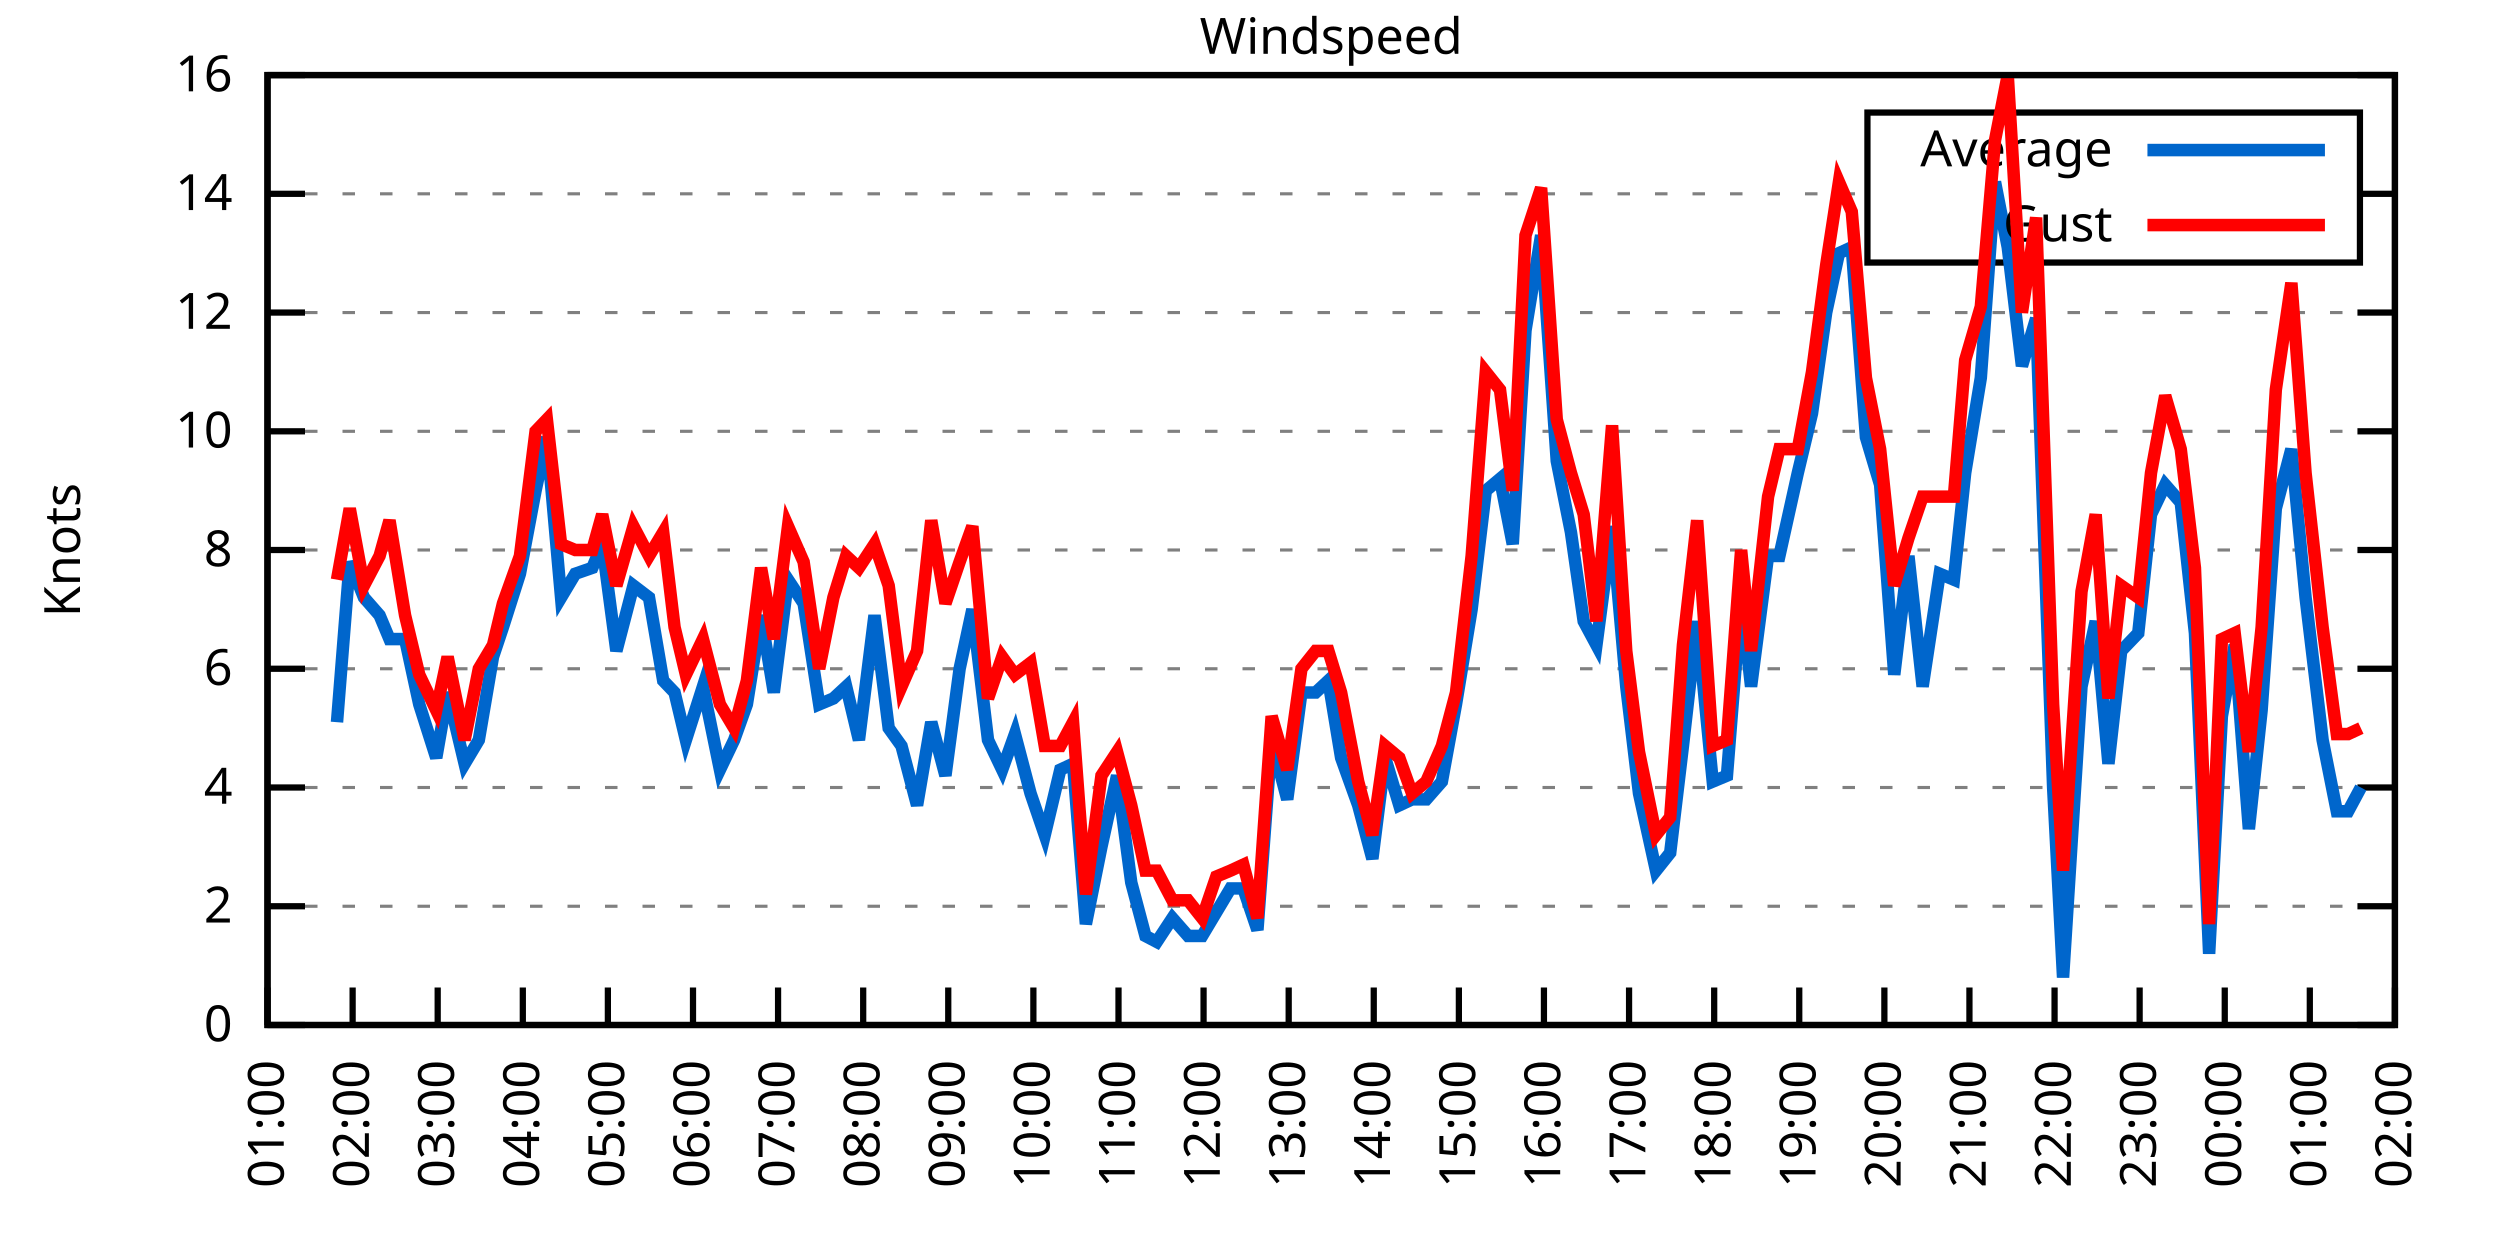
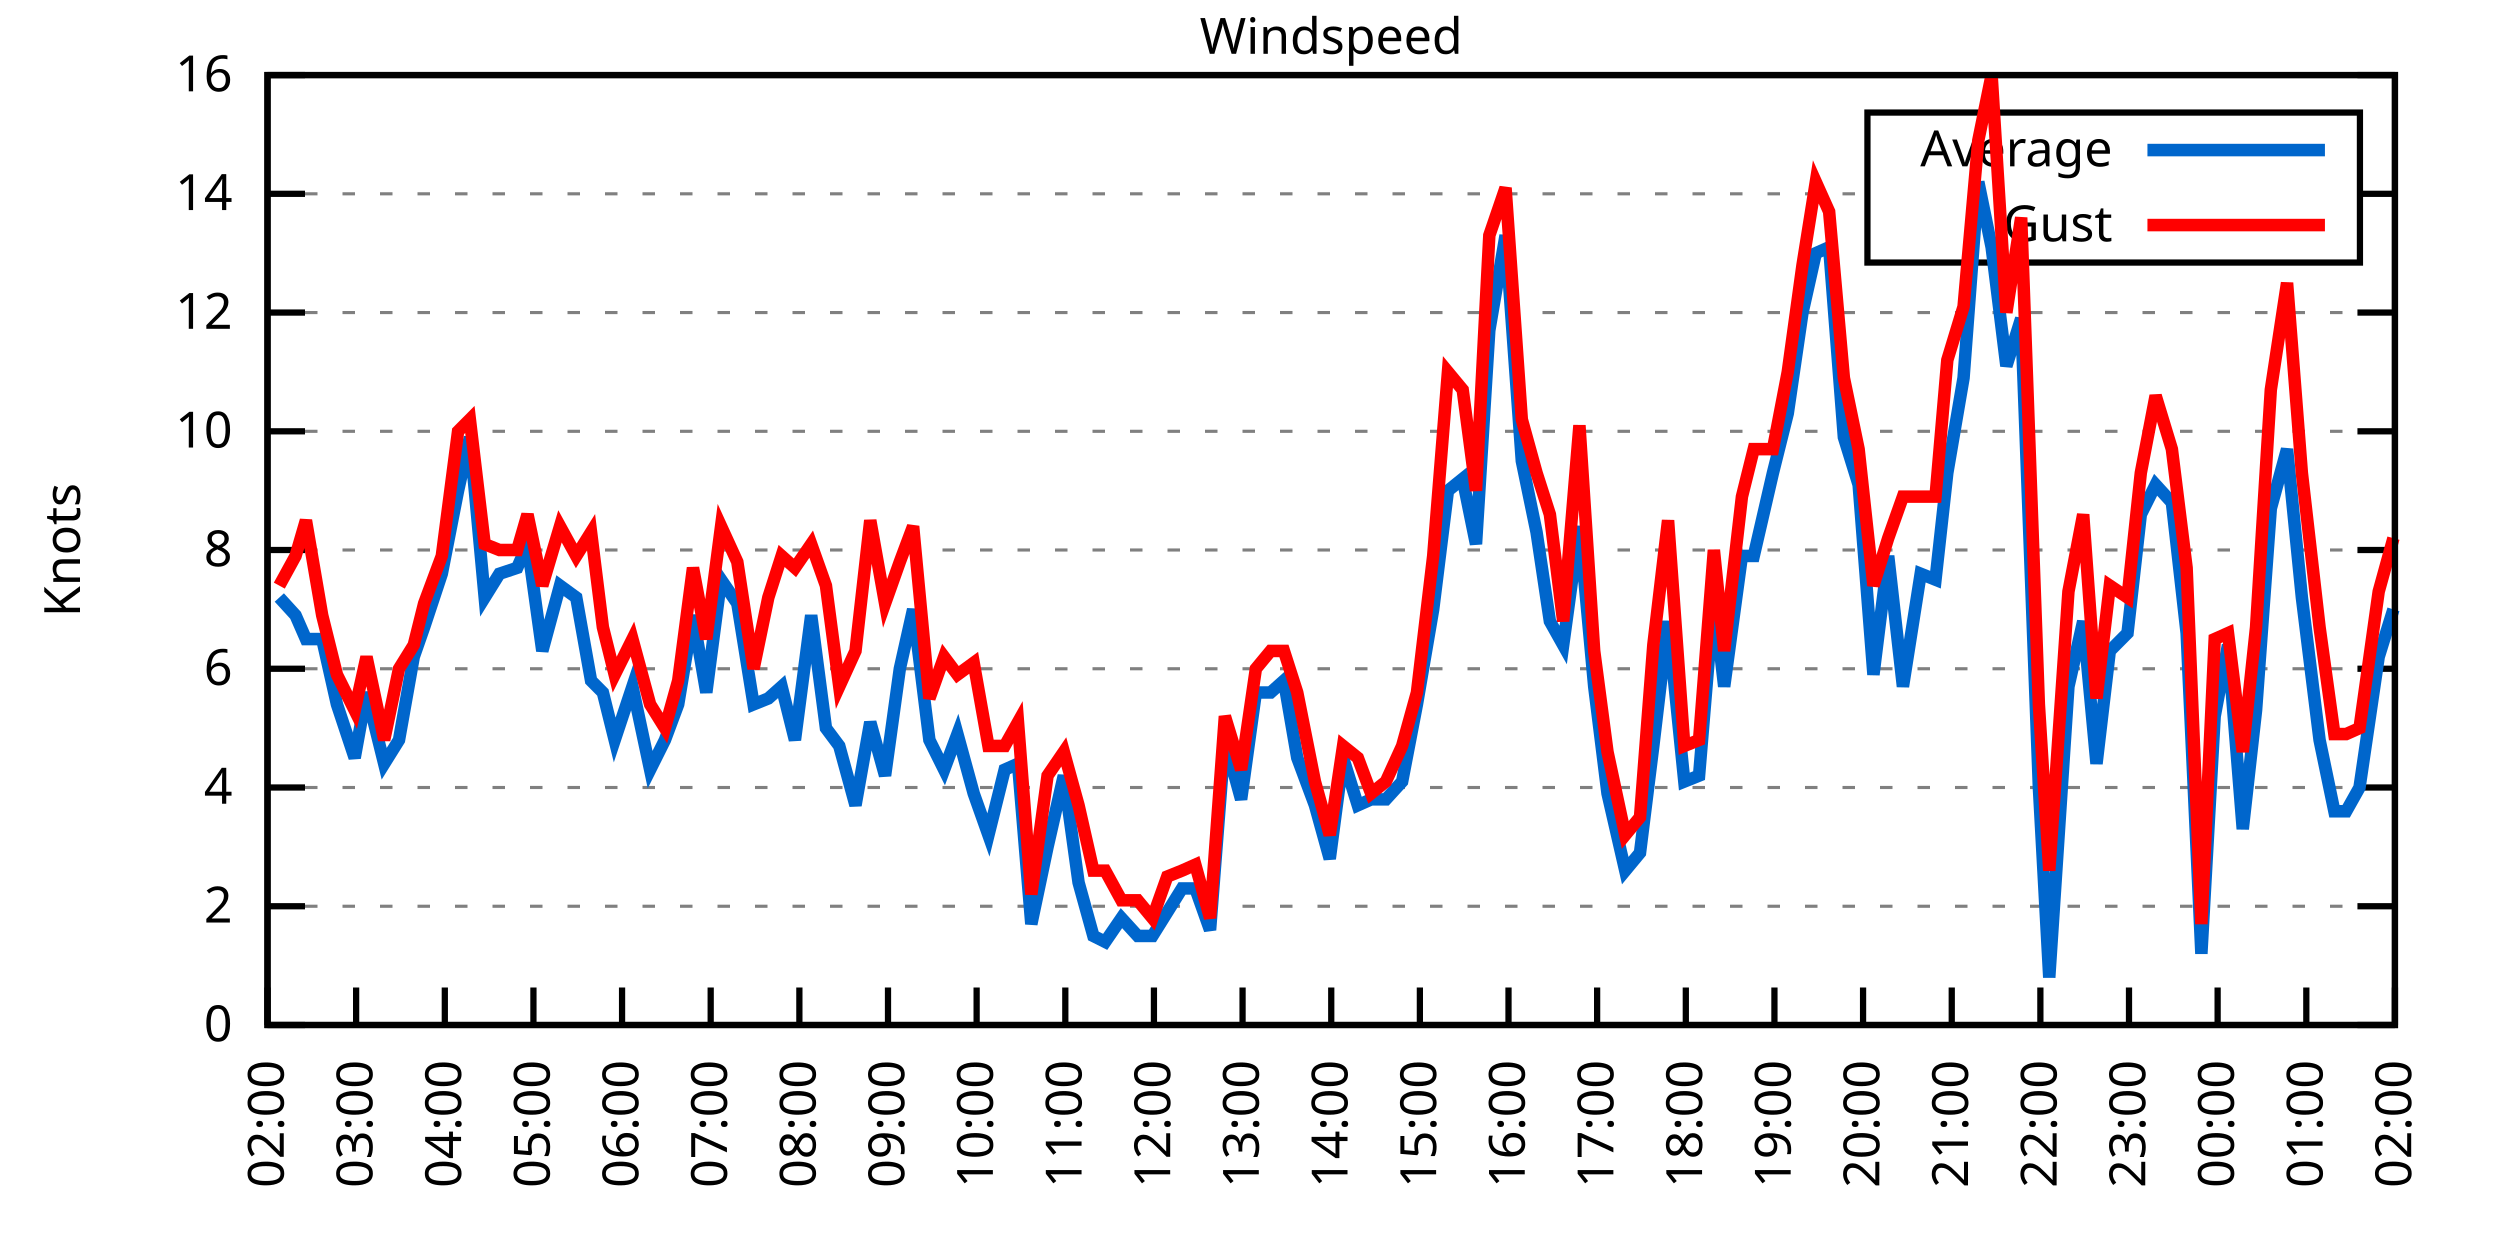
<svg xmlns="http://www.w3.org/2000/svg" xmlns:xlink="http://www.w3.org/1999/xlink" width="400" height="200" viewBox="0 0 400 200">
  <g id="gnuplot_canvas">
    <rect x="0" y="0" width="400" height="200" fill="none" />
    <defs>
      <circle id="gpDot" r="0.5" stroke-width="0.5" stroke="currentColor" />
      <path id="gpPt0" stroke-width="0.333" stroke="currentColor" d="M-1,0 h2 M0,-1 v2" />
      <path id="gpPt1" stroke-width="0.333" stroke="currentColor" d="M-1,-1 L1,1 M1,-1 L-1,1" />
      <path id="gpPt2" stroke-width="0.333" stroke="currentColor" d="M-1,0 L1,0 M0,-1 L0,1 M-1,-1 L1,1 M-1,1 L1,-1" />
      <rect id="gpPt3" stroke-width="0.333" stroke="currentColor" x="-1" y="-1" width="2" height="2" />
      <rect id="gpPt4" stroke-width="0.333" stroke="currentColor" fill="currentColor" x="-1" y="-1" width="2" height="2" />
      <circle id="gpPt5" stroke-width="0.333" stroke="currentColor" cx="0" cy="0" r="1" />
      <use xlink:href="#gpPt5" id="gpPt6" fill="currentColor" stroke="none" />
      <path id="gpPt7" stroke-width="0.333" stroke="currentColor" d="M0,-1.33 L-1.33,0.67 L1.33,0.67 z" />
      <use xlink:href="#gpPt7" id="gpPt8" fill="currentColor" stroke="none" />
      <use xlink:href="#gpPt7" id="gpPt9" stroke="currentColor" transform="rotate(180)" />
      <use xlink:href="#gpPt9" id="gpPt10" fill="currentColor" stroke="none" />
      <use xlink:href="#gpPt3" id="gpPt11" stroke="currentColor" transform="rotate(45)" />
      <use xlink:href="#gpPt11" id="gpPt12" fill="currentColor" stroke="none" />
      <path id="gpPt13" stroke-width="0.333" stroke="currentColor" d="M0,1.330 L1.265,0.411 L0.782,-1.067 L-0.782,-1.076 L-1.265,0.411 z" />
      <use xlink:href="#gpPt13" id="gpPt14" fill="currentColor" stroke="none" />
      <filter id="textbox" filterUnits="objectBoundingBox" x="0" y="0" height="1" width="1">
        <feFlood flood-color="white" flood-opacity="1" result="bgnd" />
        <feComposite in="SourceGraphic" in2="bgnd" operator="atop" />
      </filter>
      <filter id="greybox" filterUnits="objectBoundingBox" x="0" y="0" height="1" width="1">
        <feFlood flood-color="lightgrey" flood-opacity="1" result="grey" />
        <feComposite in="SourceGraphic" in2="grey" operator="atop" />
      </filter>
    </defs>
    <g fill="none" color="white" stroke="currentColor" stroke-width="1.00" stroke-linecap="butt" stroke-linejoin="miter">
</g>
    <g fill="none" color="black" stroke="currentColor" stroke-width="1.00" stroke-linecap="butt" stroke-linejoin="miter">
      <g stroke="none" shape-rendering="crispEdges">
        <polygon fill="rgb(255, 255, 255)" points="42.80,164.00 383.18,164.00 383.18,12.02 42.80,12.02 " />
      </g>
    </g>
    <g fill="none" color="black" stroke="currentColor" stroke-width="1.00" stroke-linecap="butt" stroke-linejoin="miter">
</g>
    <g fill="none" color="black" stroke="black" stroke-width="0.50" stroke-linecap="butt" stroke-linejoin="miter">
</g>
    <g fill="none" color="gray" stroke="currentColor" stroke-width="0.50" stroke-linecap="butt" stroke-linejoin="miter">
      <path stroke="gray" stroke-dasharray="2,4" class="gridline" d="M42.80,164.00 L383.19,164.00  " />
    </g>
    <g fill="none" color="gray" stroke="gray" stroke-width="1.00" stroke-linecap="butt" stroke-linejoin="miter">
</g>
    <g fill="none" color="black" stroke="currentColor" stroke-width="1.00" stroke-linecap="butt" stroke-linejoin="miter">
      <path stroke="black" d="M42.80,164.00 L48.80,164.00 M383.19,164.00 L377.19,164.00  " />
      <g transform="translate(37.20,166.60)" stroke="none" fill="black" font-family="Sans" font-size="8.00" text-anchor="end">
        <text>
          <tspan font-family="Sans"> 0</tspan>
        </text>
      </g>
    </g>
    <g fill="none" color="black" stroke="currentColor" stroke-width="1.00" stroke-linecap="butt" stroke-linejoin="miter">
</g>
    <g fill="none" color="black" stroke="black" stroke-width="0.50" stroke-linecap="butt" stroke-linejoin="miter">
</g>
    <g fill="none" color="gray" stroke="currentColor" stroke-width="0.50" stroke-linecap="butt" stroke-linejoin="miter">
      <path stroke="gray" stroke-dasharray="2,4" class="gridline" d="M42.80,145.00 L383.19,145.00  " />
    </g>
    <g fill="none" color="gray" stroke="gray" stroke-width="1.00" stroke-linecap="butt" stroke-linejoin="miter">
</g>
    <g fill="none" color="black" stroke="currentColor" stroke-width="1.00" stroke-linecap="butt" stroke-linejoin="miter">
      <path stroke="black" d="M42.80,145.00 L48.80,145.00 M383.19,145.00 L377.19,145.00  " />
      <g transform="translate(37.20,147.60)" stroke="none" fill="black" font-family="Sans" font-size="8.00" text-anchor="end">
        <text>
          <tspan font-family="Sans"> 2</tspan>
        </text>
      </g>
    </g>
    <g fill="none" color="black" stroke="currentColor" stroke-width="1.00" stroke-linecap="butt" stroke-linejoin="miter">
</g>
    <g fill="none" color="black" stroke="black" stroke-width="0.50" stroke-linecap="butt" stroke-linejoin="miter">
</g>
    <g fill="none" color="gray" stroke="currentColor" stroke-width="0.50" stroke-linecap="butt" stroke-linejoin="miter">
      <path stroke="gray" stroke-dasharray="2,4" class="gridline" d="M42.80,126.00 L383.19,126.00  " />
    </g>
    <g fill="none" color="gray" stroke="gray" stroke-width="1.00" stroke-linecap="butt" stroke-linejoin="miter">
</g>
    <g fill="none" color="black" stroke="currentColor" stroke-width="1.00" stroke-linecap="butt" stroke-linejoin="miter">
      <path stroke="black" d="M42.80,126.00 L48.80,126.00 M383.19,126.00 L377.19,126.00  " />
      <g transform="translate(37.20,128.60)" stroke="none" fill="black" font-family="Sans" font-size="8.00" text-anchor="end">
        <text>
          <tspan font-family="Sans"> 4</tspan>
        </text>
      </g>
    </g>
    <g fill="none" color="black" stroke="currentColor" stroke-width="1.00" stroke-linecap="butt" stroke-linejoin="miter">
</g>
    <g fill="none" color="black" stroke="black" stroke-width="0.50" stroke-linecap="butt" stroke-linejoin="miter">
</g>
    <g fill="none" color="gray" stroke="currentColor" stroke-width="0.50" stroke-linecap="butt" stroke-linejoin="miter">
      <path stroke="gray" stroke-dasharray="2,4" class="gridline" d="M42.80,107.00 L383.19,107.00  " />
    </g>
    <g fill="none" color="gray" stroke="gray" stroke-width="1.00" stroke-linecap="butt" stroke-linejoin="miter">
</g>
    <g fill="none" color="black" stroke="currentColor" stroke-width="1.00" stroke-linecap="butt" stroke-linejoin="miter">
      <path stroke="black" d="M42.80,107.00 L48.80,107.00 M383.19,107.00 L377.19,107.00  " />
      <g transform="translate(37.20,109.60)" stroke="none" fill="black" font-family="Sans" font-size="8.00" text-anchor="end">
        <text>
          <tspan font-family="Sans"> 6</tspan>
        </text>
      </g>
    </g>
    <g fill="none" color="black" stroke="currentColor" stroke-width="1.00" stroke-linecap="butt" stroke-linejoin="miter">
</g>
    <g fill="none" color="black" stroke="black" stroke-width="0.50" stroke-linecap="butt" stroke-linejoin="miter">
</g>
    <g fill="none" color="gray" stroke="currentColor" stroke-width="0.50" stroke-linecap="butt" stroke-linejoin="miter">
      <path stroke="gray" stroke-dasharray="2,4" class="gridline" d="M42.80,88.00 L383.19,88.00  " />
    </g>
    <g fill="none" color="gray" stroke="gray" stroke-width="1.00" stroke-linecap="butt" stroke-linejoin="miter">
</g>
    <g fill="none" color="black" stroke="currentColor" stroke-width="1.00" stroke-linecap="butt" stroke-linejoin="miter">
      <path stroke="black" d="M42.80,88.00 L48.80,88.00 M383.19,88.00 L377.19,88.00  " />
      <g transform="translate(37.20,90.60)" stroke="none" fill="black" font-family="Sans" font-size="8.00" text-anchor="end">
        <text>
          <tspan font-family="Sans"> 8</tspan>
        </text>
      </g>
    </g>
    <g fill="none" color="black" stroke="currentColor" stroke-width="1.00" stroke-linecap="butt" stroke-linejoin="miter">
</g>
    <g fill="none" color="black" stroke="black" stroke-width="0.50" stroke-linecap="butt" stroke-linejoin="miter">
</g>
    <g fill="none" color="gray" stroke="currentColor" stroke-width="0.50" stroke-linecap="butt" stroke-linejoin="miter">
      <path stroke="gray" stroke-dasharray="2,4" class="gridline" d="M42.80,69.01 L383.19,69.01  " />
    </g>
    <g fill="none" color="gray" stroke="gray" stroke-width="1.00" stroke-linecap="butt" stroke-linejoin="miter">
</g>
    <g fill="none" color="black" stroke="currentColor" stroke-width="1.00" stroke-linecap="butt" stroke-linejoin="miter">
      <path stroke="black" d="M42.80,69.01 L48.80,69.01 M383.19,69.01 L377.19,69.01  " />
      <g transform="translate(37.20,71.61)" stroke="none" fill="black" font-family="Sans" font-size="8.00" text-anchor="end">
        <text>
          <tspan font-family="Sans"> 10</tspan>
        </text>
      </g>
    </g>
    <g fill="none" color="black" stroke="currentColor" stroke-width="1.00" stroke-linecap="butt" stroke-linejoin="miter">
</g>
    <g fill="none" color="black" stroke="black" stroke-width="0.50" stroke-linecap="butt" stroke-linejoin="miter">
</g>
    <g fill="none" color="gray" stroke="currentColor" stroke-width="0.50" stroke-linecap="butt" stroke-linejoin="miter">
      <path stroke="gray" stroke-dasharray="2,4" class="gridline" d="M42.80,50.01 L383.19,50.01  " />
    </g>
    <g fill="none" color="gray" stroke="gray" stroke-width="1.00" stroke-linecap="butt" stroke-linejoin="miter">
</g>
    <g fill="none" color="black" stroke="currentColor" stroke-width="1.00" stroke-linecap="butt" stroke-linejoin="miter">
      <path stroke="black" d="M42.80,50.01 L48.80,50.01 M383.19,50.01 L377.19,50.01  " />
      <g transform="translate(37.20,52.61)" stroke="none" fill="black" font-family="Sans" font-size="8.00" text-anchor="end">
        <text>
          <tspan font-family="Sans"> 12</tspan>
        </text>
      </g>
    </g>
    <g fill="none" color="black" stroke="currentColor" stroke-width="1.00" stroke-linecap="butt" stroke-linejoin="miter">
</g>
    <g fill="none" color="black" stroke="black" stroke-width="0.50" stroke-linecap="butt" stroke-linejoin="miter">
</g>
    <g fill="none" color="gray" stroke="currentColor" stroke-width="0.50" stroke-linecap="butt" stroke-linejoin="miter">
      <path stroke="gray" stroke-dasharray="2,4" class="gridline" d="M42.80,31.01 L298.79,31.01 M377.59,31.01 L383.19,31.01  " />
    </g>
    <g fill="none" color="gray" stroke="gray" stroke-width="1.00" stroke-linecap="butt" stroke-linejoin="miter">
</g>
    <g fill="none" color="black" stroke="currentColor" stroke-width="1.00" stroke-linecap="butt" stroke-linejoin="miter">
      <path stroke="black" d="M42.80,31.01 L48.80,31.01 M383.19,31.01 L377.19,31.01  " />
      <g transform="translate(37.20,33.61)" stroke="none" fill="black" font-family="Sans" font-size="8.00" text-anchor="end">
        <text>
          <tspan font-family="Sans"> 14</tspan>
        </text>
      </g>
    </g>
    <g fill="none" color="black" stroke="currentColor" stroke-width="1.00" stroke-linecap="butt" stroke-linejoin="miter">
</g>
    <g fill="none" color="black" stroke="black" stroke-width="0.50" stroke-linecap="butt" stroke-linejoin="miter">
</g>
    <g fill="none" color="gray" stroke="currentColor" stroke-width="0.50" stroke-linecap="butt" stroke-linejoin="miter">
      <path stroke="gray" stroke-dasharray="2,4" class="gridline" d="M42.80,12.01 L383.19,12.01  " />
    </g>
    <g fill="none" color="gray" stroke="gray" stroke-width="1.00" stroke-linecap="butt" stroke-linejoin="miter">
</g>
    <g fill="none" color="black" stroke="currentColor" stroke-width="1.00" stroke-linecap="butt" stroke-linejoin="miter">
      <path stroke="black" d="M42.80,12.01 L48.80,12.01 M383.19,12.01 L377.19,12.01  " />
      <g transform="translate(37.20,14.61)" stroke="none" fill="black" font-family="Sans" font-size="8.00" text-anchor="end">
        <text>
          <tspan font-family="Sans"> 16</tspan>
        </text>
      </g>
    </g>
    <g fill="none" color="black" stroke="currentColor" stroke-width="1.00" stroke-linecap="butt" stroke-linejoin="miter">
      <path stroke="black" d="M42.80,164.00 L42.80,158.00  " />
      <g transform="translate(45.40,169.60) rotate(270.00)" stroke="none" fill="black" font-family="Sans" font-size="8.00" text-anchor="end">
        <text>
-           <tspan font-family="Sans">01:00</tspan>
-         </text>
-       </g>
-     </g>
-     <g fill="none" color="black" stroke="currentColor" stroke-width="1.00" stroke-linecap="butt" stroke-linejoin="miter">
-       <path stroke="black" d="M56.42,164.00 L56.42,158.00  " />
-       <g transform="translate(59.02,169.60) rotate(270.00)" stroke="none" fill="black" font-family="Sans" font-size="8.00" text-anchor="end">
-         <text>
          <tspan font-family="Sans">02:00</tspan>
        </text>
      </g>
    </g>
    <g fill="none" color="black" stroke="currentColor" stroke-width="1.00" stroke-linecap="butt" stroke-linejoin="miter">
-       <path stroke="black" d="M70.03,164.00 L70.03,158.00  " />
-       <g transform="translate(72.63,169.60) rotate(270.00)" stroke="none" fill="black" font-family="Sans" font-size="8.00" text-anchor="end">
+       <path stroke="black" d="M56.98,164.00 L56.98,158.00  " />
+       <g transform="translate(59.58,169.60) rotate(270.00)" stroke="none" fill="black" font-family="Sans" font-size="8.00" text-anchor="end">
        <text>
          <tspan font-family="Sans">03:00</tspan>
        </text>
      </g>
    </g>
    <g fill="none" color="black" stroke="currentColor" stroke-width="1.00" stroke-linecap="butt" stroke-linejoin="miter">
-       <path stroke="black" d="M83.65,164.00 L83.65,158.00  " />
-       <g transform="translate(86.25,169.60) rotate(270.00)" stroke="none" fill="black" font-family="Sans" font-size="8.00" text-anchor="end">
+       <path stroke="black" d="M71.17,164.00 L71.17,158.00  " />
+       <g transform="translate(73.77,169.60) rotate(270.00)" stroke="none" fill="black" font-family="Sans" font-size="8.00" text-anchor="end">
        <text>
          <tspan font-family="Sans">04:00</tspan>
        </text>
      </g>
    </g>
    <g fill="none" color="black" stroke="currentColor" stroke-width="1.00" stroke-linecap="butt" stroke-linejoin="miter">
-       <path stroke="black" d="M97.26,164.00 L97.26,158.00  " />
-       <g transform="translate(99.86,169.60) rotate(270.00)" stroke="none" fill="black" font-family="Sans" font-size="8.00" text-anchor="end">
+       <path stroke="black" d="M85.35,164.00 L85.35,158.00  " />
+       <g transform="translate(87.95,169.60) rotate(270.00)" stroke="none" fill="black" font-family="Sans" font-size="8.00" text-anchor="end">
        <text>
          <tspan font-family="Sans">05:00</tspan>
        </text>
      </g>
    </g>
    <g fill="none" color="black" stroke="currentColor" stroke-width="1.00" stroke-linecap="butt" stroke-linejoin="miter">
-       <path stroke="black" d="M110.88,164.00 L110.88,158.00  " />
-       <g transform="translate(113.48,169.60) rotate(270.00)" stroke="none" fill="black" font-family="Sans" font-size="8.00" text-anchor="end">
+       <path stroke="black" d="M99.53,164.00 L99.53,158.00  " />
+       <g transform="translate(102.13,169.60) rotate(270.00)" stroke="none" fill="black" font-family="Sans" font-size="8.00" text-anchor="end">
        <text>
          <tspan font-family="Sans">06:00</tspan>
        </text>
      </g>
    </g>
    <g fill="none" color="black" stroke="currentColor" stroke-width="1.00" stroke-linecap="butt" stroke-linejoin="miter">
-       <path stroke="black" d="M124.49,164.00 L124.49,158.00  " />
-       <g transform="translate(127.09,169.60) rotate(270.00)" stroke="none" fill="black" font-family="Sans" font-size="8.00" text-anchor="end">
+       <path stroke="black" d="M113.71,164.00 L113.71,158.00  " />
+       <g transform="translate(116.31,169.60) rotate(270.00)" stroke="none" fill="black" font-family="Sans" font-size="8.00" text-anchor="end">
        <text>
          <tspan font-family="Sans">07:00</tspan>
        </text>
      </g>
    </g>
    <g fill="none" color="black" stroke="currentColor" stroke-width="1.00" stroke-linecap="butt" stroke-linejoin="miter">
-       <path stroke="black" d="M138.11,164.00 L138.11,158.00  " />
-       <g transform="translate(140.71,169.60) rotate(270.00)" stroke="none" fill="black" font-family="Sans" font-size="8.00" text-anchor="end">
+       <path stroke="black" d="M127.90,164.00 L127.90,158.00  " />
+       <g transform="translate(130.50,169.60) rotate(270.00)" stroke="none" fill="black" font-family="Sans" font-size="8.00" text-anchor="end">
        <text>
          <tspan font-family="Sans">08:00</tspan>
        </text>
      </g>
    </g>
    <g fill="none" color="black" stroke="currentColor" stroke-width="1.00" stroke-linecap="butt" stroke-linejoin="miter">
-       <path stroke="black" d="M151.72,164.00 L151.72,158.00  " />
-       <g transform="translate(154.32,169.60) rotate(270.00)" stroke="none" fill="black" font-family="Sans" font-size="8.00" text-anchor="end">
+       <path stroke="black" d="M142.08,164.00 L142.08,158.00  " />
+       <g transform="translate(144.68,169.60) rotate(270.00)" stroke="none" fill="black" font-family="Sans" font-size="8.00" text-anchor="end">
        <text>
          <tspan font-family="Sans">09:00</tspan>
        </text>
      </g>
    </g>
    <g fill="none" color="black" stroke="currentColor" stroke-width="1.00" stroke-linecap="butt" stroke-linejoin="miter">
-       <path stroke="black" d="M165.34,164.00 L165.34,158.00  " />
-       <g transform="translate(167.94,169.60) rotate(270.00)" stroke="none" fill="black" font-family="Sans" font-size="8.00" text-anchor="end">
+       <path stroke="black" d="M156.26,164.00 L156.26,158.00  " />
+       <g transform="translate(158.86,169.60) rotate(270.00)" stroke="none" fill="black" font-family="Sans" font-size="8.00" text-anchor="end">
        <text>
          <tspan font-family="Sans">10:00</tspan>
        </text>
      </g>
    </g>
    <g fill="none" color="black" stroke="currentColor" stroke-width="1.00" stroke-linecap="butt" stroke-linejoin="miter">
-       <path stroke="black" d="M178.96,164.00 L178.96,158.00  " />
-       <g transform="translate(181.56,169.60) rotate(270.00)" stroke="none" fill="black" font-family="Sans" font-size="8.00" text-anchor="end">
+       <path stroke="black" d="M170.45,164.00 L170.45,158.00  " />
+       <g transform="translate(173.05,169.60) rotate(270.00)" stroke="none" fill="black" font-family="Sans" font-size="8.00" text-anchor="end">
        <text>
          <tspan font-family="Sans">11:00</tspan>
        </text>
      </g>
    </g>
    <g fill="none" color="black" stroke="currentColor" stroke-width="1.00" stroke-linecap="butt" stroke-linejoin="miter">
-       <path stroke="black" d="M192.57,164.00 L192.57,158.00  " />
-       <g transform="translate(195.17,169.60) rotate(270.00)" stroke="none" fill="black" font-family="Sans" font-size="8.00" text-anchor="end">
+       <path stroke="black" d="M184.63,164.00 L184.63,158.00  " />
+       <g transform="translate(187.23,169.60) rotate(270.00)" stroke="none" fill="black" font-family="Sans" font-size="8.00" text-anchor="end">
        <text>
          <tspan font-family="Sans">12:00</tspan>
        </text>
      </g>
    </g>
    <g fill="none" color="black" stroke="currentColor" stroke-width="1.00" stroke-linecap="butt" stroke-linejoin="miter">
-       <path stroke="black" d="M206.19,164.00 L206.19,158.00  " />
-       <g transform="translate(208.79,169.60) rotate(270.00)" stroke="none" fill="black" font-family="Sans" font-size="8.00" text-anchor="end">
+       <path stroke="black" d="M198.81,164.00 L198.81,158.00  " />
+       <g transform="translate(201.41,169.60) rotate(270.00)" stroke="none" fill="black" font-family="Sans" font-size="8.00" text-anchor="end">
        <text>
          <tspan font-family="Sans">13:00</tspan>
        </text>
      </g>
    </g>
    <g fill="none" color="black" stroke="currentColor" stroke-width="1.00" stroke-linecap="butt" stroke-linejoin="miter">
-       <path stroke="black" d="M219.80,164.00 L219.80,158.00  " />
-       <g transform="translate(222.40,169.60) rotate(270.00)" stroke="none" fill="black" font-family="Sans" font-size="8.00" text-anchor="end">
+       <path stroke="black" d="M213.00,164.00 L213.00,158.00  " />
+       <g transform="translate(215.60,169.60) rotate(270.00)" stroke="none" fill="black" font-family="Sans" font-size="8.00" text-anchor="end">
        <text>
          <tspan font-family="Sans">14:00</tspan>
        </text>
      </g>
    </g>
    <g fill="none" color="black" stroke="currentColor" stroke-width="1.00" stroke-linecap="butt" stroke-linejoin="miter">
-       <path stroke="black" d="M233.42,164.00 L233.42,158.00  " />
-       <g transform="translate(236.02,169.60) rotate(270.00)" stroke="none" fill="black" font-family="Sans" font-size="8.00" text-anchor="end">
+       <path stroke="black" d="M227.18,164.00 L227.18,158.00  " />
+       <g transform="translate(229.78,169.60) rotate(270.00)" stroke="none" fill="black" font-family="Sans" font-size="8.00" text-anchor="end">
        <text>
          <tspan font-family="Sans">15:00</tspan>
        </text>
      </g>
    </g>
    <g fill="none" color="black" stroke="currentColor" stroke-width="1.00" stroke-linecap="butt" stroke-linejoin="miter">
-       <path stroke="black" d="M247.03,164.00 L247.03,158.00  " />
-       <g transform="translate(249.63,169.60) rotate(270.00)" stroke="none" fill="black" font-family="Sans" font-size="8.00" text-anchor="end">
+       <path stroke="black" d="M241.36,164.00 L241.36,158.00  " />
+       <g transform="translate(243.96,169.60) rotate(270.00)" stroke="none" fill="black" font-family="Sans" font-size="8.00" text-anchor="end">
        <text>
          <tspan font-family="Sans">16:00</tspan>
        </text>
      </g>
    </g>
    <g fill="none" color="black" stroke="currentColor" stroke-width="1.00" stroke-linecap="butt" stroke-linejoin="miter">
-       <path stroke="black" d="M260.65,164.00 L260.65,158.00  " />
-       <g transform="translate(263.25,169.60) rotate(270.00)" stroke="none" fill="black" font-family="Sans" font-size="8.00" text-anchor="end">
+       <path stroke="black" d="M255.54,164.00 L255.54,158.00  " />
+       <g transform="translate(258.14,169.60) rotate(270.00)" stroke="none" fill="black" font-family="Sans" font-size="8.00" text-anchor="end">
        <text>
          <tspan font-family="Sans">17:00</tspan>
        </text>
      </g>
    </g>
    <g fill="none" color="black" stroke="currentColor" stroke-width="1.00" stroke-linecap="butt" stroke-linejoin="miter">
-       <path stroke="black" d="M274.27,164.00 L274.27,158.00  " />
-       <g transform="translate(276.87,169.60) rotate(270.00)" stroke="none" fill="black" font-family="Sans" font-size="8.00" text-anchor="end">
+       <path stroke="black" d="M269.73,164.00 L269.73,158.00  " />
+       <g transform="translate(272.33,169.60) rotate(270.00)" stroke="none" fill="black" font-family="Sans" font-size="8.00" text-anchor="end">
        <text>
          <tspan font-family="Sans">18:00</tspan>
        </text>
      </g>
    </g>
    <g fill="none" color="black" stroke="currentColor" stroke-width="1.00" stroke-linecap="butt" stroke-linejoin="miter">
-       <path stroke="black" d="M287.88,164.00 L287.88,158.00  " />
-       <g transform="translate(290.48,169.60) rotate(270.00)" stroke="none" fill="black" font-family="Sans" font-size="8.00" text-anchor="end">
+       <path stroke="black" d="M283.91,164.00 L283.91,158.00  " />
+       <g transform="translate(286.51,169.60) rotate(270.00)" stroke="none" fill="black" font-family="Sans" font-size="8.00" text-anchor="end">
        <text>
          <tspan font-family="Sans">19:00</tspan>
        </text>
      </g>
    </g>
    <g fill="none" color="black" stroke="currentColor" stroke-width="1.00" stroke-linecap="butt" stroke-linejoin="miter">
-       <path stroke="black" d="M301.50,164.00 L301.50,158.00  " />
-       <g transform="translate(304.10,169.60) rotate(270.00)" stroke="none" fill="black" font-family="Sans" font-size="8.00" text-anchor="end">
+       <path stroke="black" d="M298.09,164.00 L298.09,158.00  " />
+       <g transform="translate(300.69,169.60) rotate(270.00)" stroke="none" fill="black" font-family="Sans" font-size="8.00" text-anchor="end">
        <text>
          <tspan font-family="Sans">20:00</tspan>
        </text>
      </g>
    </g>
    <g fill="none" color="black" stroke="currentColor" stroke-width="1.00" stroke-linecap="butt" stroke-linejoin="miter">
-       <path stroke="black" d="M315.11,164.00 L315.11,158.00  " />
-       <g transform="translate(317.71,169.60) rotate(270.00)" stroke="none" fill="black" font-family="Sans" font-size="8.00" text-anchor="end">
+       <path stroke="black" d="M312.28,164.00 L312.28,158.00  " />
+       <g transform="translate(314.88,169.60) rotate(270.00)" stroke="none" fill="black" font-family="Sans" font-size="8.00" text-anchor="end">
        <text>
          <tspan font-family="Sans">21:00</tspan>
        </text>
      </g>
    </g>
    <g fill="none" color="black" stroke="currentColor" stroke-width="1.00" stroke-linecap="butt" stroke-linejoin="miter">
-       <path stroke="black" d="M328.73,164.00 L328.73,158.00  " />
-       <g transform="translate(331.33,169.60) rotate(270.00)" stroke="none" fill="black" font-family="Sans" font-size="8.00" text-anchor="end">
+       <path stroke="black" d="M326.46,164.00 L326.46,158.00  " />
+       <g transform="translate(329.06,169.60) rotate(270.00)" stroke="none" fill="black" font-family="Sans" font-size="8.00" text-anchor="end">
        <text>
          <tspan font-family="Sans">22:00</tspan>
        </text>
      </g>
    </g>
    <g fill="none" color="black" stroke="currentColor" stroke-width="1.00" stroke-linecap="butt" stroke-linejoin="miter">
-       <path stroke="black" d="M342.34,164.00 L342.34,158.00  " />
-       <g transform="translate(344.94,169.60) rotate(270.00)" stroke="none" fill="black" font-family="Sans" font-size="8.00" text-anchor="end">
+       <path stroke="black" d="M340.64,164.00 L340.64,158.00  " />
+       <g transform="translate(343.24,169.60) rotate(270.00)" stroke="none" fill="black" font-family="Sans" font-size="8.00" text-anchor="end">
        <text>
          <tspan font-family="Sans">23:00</tspan>
        </text>
      </g>
    </g>
    <g fill="none" color="black" stroke="currentColor" stroke-width="1.00" stroke-linecap="butt" stroke-linejoin="miter">
-       <path stroke="black" d="M355.96,164.00 L355.96,158.00  " />
-       <g transform="translate(358.56,169.60) rotate(270.00)" stroke="none" fill="black" font-family="Sans" font-size="8.00" text-anchor="end">
+       <path stroke="black" d="M354.82,164.00 L354.82,158.00  " />
+       <g transform="translate(357.42,169.60) rotate(270.00)" stroke="none" fill="black" font-family="Sans" font-size="8.00" text-anchor="end">
        <text>
          <tspan font-family="Sans">00:00</tspan>
        </text>
      </g>
    </g>
    <g fill="none" color="black" stroke="currentColor" stroke-width="1.00" stroke-linecap="butt" stroke-linejoin="miter">
-       <path stroke="black" d="M369.57,164.00 L369.57,158.00  " />
-       <g transform="translate(372.17,169.60) rotate(270.00)" stroke="none" fill="black" font-family="Sans" font-size="8.00" text-anchor="end">
+       <path stroke="black" d="M369.01,164.00 L369.01,158.00  " />
+       <g transform="translate(371.61,169.60) rotate(270.00)" stroke="none" fill="black" font-family="Sans" font-size="8.00" text-anchor="end">
        <text>
          <tspan font-family="Sans">01:00</tspan>
        </text>
      </g>
    </g>
    <g fill="none" color="black" stroke="currentColor" stroke-width="1.00" stroke-linecap="butt" stroke-linejoin="miter">
      <path stroke="black" d="M383.19,164.00 L383.19,158.00  " />
      <g transform="translate(385.79,169.60) rotate(270.00)" stroke="none" fill="black" font-family="Sans" font-size="8.00" text-anchor="end">
        <text>
          <tspan font-family="Sans">02:00</tspan>
        </text>
      </g>
    </g>
    <g fill="none" color="black" stroke="currentColor" stroke-width="1.00" stroke-linecap="butt" stroke-linejoin="miter">
</g>
    <g fill="none" color="black" stroke="currentColor" stroke-width="1.00" stroke-linecap="butt" stroke-linejoin="miter">
      <path stroke="black" d="M42.80,12.01 L42.80,164.00 L383.19,164.00 L383.19,12.01 L42.80,12.01 Z  " />
    </g>
    <g fill="none" color="black" stroke="currentColor" stroke-width="1.00" stroke-linecap="butt" stroke-linejoin="miter">
</g>
    <g fill="none" color="black" stroke="currentColor" stroke-width="1.00" stroke-linecap="butt" stroke-linejoin="miter">
      <path stroke="black" d="M298.79,42.01 L298.79,18.01 L377.59,18.01 L377.59,42.01 L298.79,42.01 Z  " />
    </g>
    <g id="Windspeed_plot_1">
      <g fill="none" color="white" stroke="black" stroke-width="2.00" stroke-linecap="butt" stroke-linejoin="miter">
</g>
      <g fill="none" color="black" stroke="currentColor" stroke-width="2.00" stroke-linecap="butt" stroke-linejoin="miter">
        <g transform="translate(337.99,26.61)" stroke="none" fill="black" font-family="Sans" font-size="8.00" text-anchor="end">
          <text>
            <tspan font-family="Sans">Average</tspan>
          </text>
        </g>
      </g>
      <g fill="none" color="black" stroke="currentColor" stroke-width="2.00" stroke-linecap="butt" stroke-linejoin="miter">
-         <path stroke="rgb(  0, 102, 204)" d="M343.59,24.01 L371.99,24.01 M53.92,115.55 L55.96,89.90 L58.23,95.60 L60.73,98.45 L62.32,102.25 L64.81,102.25   L67.08,112.70 L69.80,121.25 L71.62,110.80 L74.34,122.20 L76.61,118.40 L78.88,105.10 L80.47,100.35 L83.19,91.80   L85.69,78.51 L87.50,69.96 L89.77,95.60 L92.04,91.80 L94.77,90.85 L96.35,87.06 L98.62,104.15 L101.35,93.70   L103.84,95.60 L106.11,108.90 L107.93,110.80 L109.74,118.40 L112.47,109.85 L115.19,123.15 L117.46,118.40 L119.50,112.70   L121.77,98.45 L123.81,110.80 L126.08,92.75 L128.58,96.55 L131.07,112.70 L133.34,111.75 L135.39,109.85 L137.43,118.40   L139.92,98.45 L142.19,116.50 L144.24,119.35 L146.73,128.85 L149.00,115.55 L151.27,124.10 L153.54,107.00 L155.58,97.50   L158.08,118.40 L160.35,123.15 L162.39,117.45 L164.89,126.95 L167.16,133.60 L169.65,123.15 L171.69,122.20 L173.74,147.85   L176.23,135.50 L178.73,124.10 L181.00,141.20 L183.27,149.75 L185.08,150.70 L187.58,146.90 L190.08,149.75 L192.34,149.75   L194.61,145.95 L196.88,142.15 L198.93,142.15 L201.19,148.80 L203.46,118.40 L205.96,127.90 L208.23,110.80 L210.50,110.80   L212.54,108.90 L214.58,121.25 L217.31,128.85 L219.58,137.40 L221.62,121.25 L223.89,128.85 L225.93,127.90 L228.20,127.90   L230.70,125.05 L232.96,112.70 L235.46,97.50 L237.73,78.51 L240.00,76.61 L242.04,87.06 L244.08,52.86 L246.58,37.66   L249.08,73.76 L251.35,85.16 L253.39,99.40 L255.43,103.20 L257.93,84.21 L260.20,109.85 L262.24,126.95 L264.96,139.30   L267.23,136.45 L269.27,119.35 L271.54,99.40 L274.04,125.05 L276.31,124.10 L278.58,95.60 L280.17,109.85 L282.89,88.95   L284.70,88.95 L287.65,75.66 L289.92,66.16 L292.19,50.01 L294.23,40.51 L296.28,39.56 L298.55,69.96 L300.82,77.56   L303.08,107.95 L305.35,88.95 L307.62,109.85 L310.35,91.80 L312.62,92.75 L314.43,75.66 L316.93,60.46 L319.20,29.11   L321.24,39.56 L323.51,58.56 L325.78,50.96 L328.50,126.00 L330.09,156.40 L333.04,109.85 L335.31,99.40 L337.35,122.20   L339.39,104.15 L342.12,101.30 L344.16,82.31 L346.43,77.56 L348.92,80.41 L351.19,101.30 L353.46,152.60 L355.50,114.60   L357.55,103.20 L359.82,132.65 L361.86,113.65 L364.13,81.36 L366.62,71.86 L368.89,95.60 L371.62,118.40 L373.89,129.80   L375.70,129.80 L377.74,126.00  " />
+         <path stroke="rgb(  0, 102, 204)" d="M343.59,24.01 L371.99,24.01 M44.69,95.60 L47.29,98.45 L48.95,102.25 L51.55,102.25 L53.91,112.70 L56.75,121.25   L58.64,110.80 L61.47,122.20 L63.84,118.40 L66.20,105.10 L67.86,100.35 L70.69,91.80 L73.29,78.51 L75.18,69.96   L77.55,95.60 L79.91,91.80 L82.75,90.85 L84.40,87.06 L86.77,104.15 L89.60,93.70 L92.20,95.60 L94.57,108.90   L96.46,110.80 L98.35,118.40 L101.19,109.85 L104.02,123.15 L106.39,118.40 L108.51,112.70 L110.88,98.45 L113.01,110.80   L115.37,92.75 L117.97,96.55 L120.57,112.70 L122.93,111.75 L125.06,109.85 L127.19,118.40 L129.79,98.45 L132.15,116.50   L134.28,119.35 L136.88,128.85 L139.24,115.55 L141.61,124.10 L143.97,107.00 L146.10,97.50 L148.70,118.40 L151.06,123.15   L153.19,117.45 L155.79,126.95 L158.15,133.60 L160.75,123.15 L162.88,122.20 L165.01,147.85 L167.61,135.50 L170.21,124.10   L172.57,141.20 L174.94,149.75 L176.83,150.70 L179.43,146.90 L182.03,149.75 L184.39,149.75 L186.76,145.95 L189.12,142.15   L191.25,142.15 L193.61,148.80 L195.98,118.40 L198.58,127.90 L200.94,110.80 L203.30,110.80 L205.43,108.90 L207.56,121.25   L210.39,128.85 L212.76,137.40 L214.89,121.25 L217.25,128.85 L219.38,127.90 L221.74,127.90 L224.34,125.05 L226.71,112.70   L229.31,97.50 L231.67,78.51 L234.03,76.61 L236.16,87.06 L238.29,52.86 L240.89,37.66 L243.49,73.76 L245.85,85.16   L247.98,99.40 L250.11,103.20 L252.71,84.21 L255.07,109.85 L257.20,126.95 L260.04,139.30 L262.40,136.45 L264.53,119.35   L266.89,99.40 L269.49,125.05 L271.85,124.10 L274.22,95.60 L275.87,109.85 L278.71,88.95 L280.60,88.95 L283.67,75.66   L286.04,66.16 L288.40,50.01 L290.53,40.51 L292.66,39.56 L295.02,69.96 L297.38,77.56 L299.75,107.95 L302.11,88.95   L304.47,109.85 L307.31,91.80 L309.68,92.75 L311.57,75.66 L314.17,60.46 L316.53,29.11 L318.66,39.56 L321.02,58.56   L323.39,50.96 L326.22,126.00 L327.88,156.40 L330.95,109.85 L333.31,99.40 L335.44,122.20 L337.57,104.15 L340.40,101.30   L342.53,82.31 L344.90,77.56 L347.50,80.41 L349.86,101.30 L352.22,152.60 L354.35,114.60 L356.48,103.20 L358.84,132.65   L360.97,113.65 L363.33,81.36 L365.93,71.86 L368.30,95.60 L371.13,118.40 L373.50,129.80 L375.39,129.80 L377.52,126.00   L380.59,105.10 L382.95,97.50  " />
      </g>
    </g>
    <g id="Windspeed_plot_2">
      <g fill="none" color="black" stroke="currentColor" stroke-width="2.00" stroke-linecap="butt" stroke-linejoin="miter">
        <g transform="translate(337.99,38.61)" stroke="none" fill="black" font-family="Sans" font-size="8.00" text-anchor="end">
          <text>
            <tspan font-family="Sans">Gust</tspan>
          </text>
        </g>
      </g>
      <g fill="none" color="black" stroke="currentColor" stroke-width="2.00" stroke-linecap="butt" stroke-linejoin="miter">
-         <path stroke="rgb(255,   0,   0)" d="M343.59,36.01 L371.99,36.01 M53.92,92.75 L55.96,81.36 L58.23,93.70 L60.73,88.95 L62.32,83.26 L64.81,98.45   L67.08,107.95 L69.80,113.65 L71.62,105.10 L74.34,118.40 L76.61,107.00 L78.88,103.20 L80.47,96.55 L83.19,88.95   L85.69,69.01 L87.50,67.11 L89.77,87.06 L92.04,88.00 L94.77,88.00 L96.35,82.31 L98.62,93.70 L101.35,84.21   L103.84,88.95 L106.11,85.16 L107.93,100.35 L109.74,107.95 L112.47,102.25 L115.19,112.70 L117.46,116.50 L119.50,108.90   L121.77,90.85 L123.81,102.25 L126.08,84.21 L128.58,89.90 L131.07,107.00 L133.34,95.60 L135.39,88.95 L137.43,90.85   L139.92,87.06 L142.19,93.70 L144.24,109.85 L146.73,104.15 L149.00,83.26 L151.27,96.55 L153.54,89.90 L155.58,84.21   L158.08,111.75 L160.35,105.10 L162.39,107.95 L164.89,106.05 L167.16,119.35 L169.65,119.35 L171.69,115.55 L173.74,143.10   L176.23,124.10 L178.73,120.30 L181.00,128.85 L183.27,139.30 L185.08,139.30 L187.58,144.05 L190.08,144.05 L192.34,146.90   L194.61,140.25 L196.88,139.30 L198.93,138.35 L201.19,146.90 L203.46,114.60 L205.96,123.15 L208.23,107.00 L210.50,104.15   L212.54,104.15 L214.58,110.80 L217.31,125.05 L219.58,133.60 L221.62,119.35 L223.89,121.25 L225.93,126.95 L228.20,125.05   L230.70,119.35 L232.96,110.80 L235.46,88.95 L237.73,59.51 L240.00,62.36 L242.04,78.51 L244.08,37.66 L246.58,30.06   L249.08,67.11 L251.35,75.66 L253.39,82.31 L255.43,99.40 L257.93,68.06 L260.20,104.15 L262.24,120.30 L264.96,133.60   L267.23,130.75 L269.27,103.20 L271.54,83.26 L274.04,119.35 L276.31,118.40 L278.58,88.00 L280.17,104.15 L282.89,79.46   L284.70,71.86 L287.65,71.86 L289.92,59.51 L292.19,42.41 L294.23,29.11 L296.28,33.86 L298.55,60.46 L300.82,71.86   L303.08,93.70 L305.35,86.11 L307.62,79.46 L310.35,79.46 L312.62,79.46 L314.43,57.61 L316.93,49.06 L319.20,22.46   L321.24,12.01 L323.51,50.01 L325.78,34.81 L328.50,112.70 L330.09,139.30 L333.04,94.65 L335.31,82.31 L337.35,111.75   L339.39,93.70 L342.12,95.60 L344.16,75.66 L346.43,63.31 L348.92,71.86 L351.19,90.85 L353.46,147.85 L355.50,102.25   L357.55,101.30 L359.82,120.30 L361.86,100.35 L364.13,62.36 L366.62,45.26 L368.89,75.66 L371.62,100.35 L373.89,117.45   L375.70,117.45 L377.74,116.50  " />
+         <path stroke="rgb(255,   0,   0)" d="M343.59,36.01 L371.99,36.01 M44.69,93.70 L47.29,88.95 L48.95,83.26 L51.55,98.45 L53.91,107.95 L56.75,113.65   L58.64,105.10 L61.47,118.40 L63.84,107.00 L66.20,103.20 L67.86,96.55 L70.69,88.95 L73.29,69.01 L75.18,67.11   L77.55,87.06 L79.91,88.00 L82.75,88.00 L84.40,82.31 L86.77,93.70 L89.60,84.21 L92.20,88.95 L94.57,85.16   L96.46,100.35 L98.35,107.95 L101.19,102.25 L104.02,112.70 L106.39,116.50 L108.51,108.90 L110.88,90.85 L113.01,102.25   L115.37,84.21 L117.97,89.90 L120.57,107.00 L122.93,95.60 L125.06,88.95 L127.19,90.85 L129.79,87.06 L132.15,93.70   L134.28,109.85 L136.88,104.15 L139.24,83.26 L141.61,96.55 L143.97,89.90 L146.10,84.21 L148.70,111.75 L151.06,105.10   L153.19,107.95 L155.79,106.05 L158.15,119.35 L160.75,119.35 L162.88,115.55 L165.01,143.10 L167.61,124.10 L170.21,120.30   L172.57,128.85 L174.94,139.30 L176.83,139.30 L179.43,144.05 L182.03,144.05 L184.39,146.90 L186.76,140.25 L189.12,139.30   L191.25,138.35 L193.61,146.90 L195.98,114.60 L198.58,123.15 L200.94,107.00 L203.30,104.15 L205.43,104.15 L207.56,110.80   L210.39,125.05 L212.76,133.60 L214.89,119.35 L217.25,121.25 L219.38,126.95 L221.74,125.05 L224.34,119.35 L226.71,110.80   L229.31,88.95 L231.67,59.51 L234.03,62.36 L236.16,78.51 L238.29,37.66 L240.89,30.06 L243.49,67.11 L245.85,75.66   L247.98,82.31 L250.11,99.40 L252.71,68.06 L255.07,104.15 L257.20,120.30 L260.04,133.60 L262.40,130.75 L264.53,103.20   L266.89,83.26 L269.49,119.35 L271.85,118.40 L274.22,88.00 L275.87,104.15 L278.71,79.46 L280.60,71.86 L283.67,71.86   L286.04,59.51 L288.40,42.41 L290.53,29.11 L292.66,33.86 L295.02,60.46 L297.38,71.86 L299.75,93.70 L302.11,86.11   L304.47,79.46 L307.31,79.46 L309.68,79.46 L311.57,57.61 L314.17,49.06 L316.53,22.46 L318.66,12.01 L321.02,50.01   L323.39,34.81 L326.22,112.70 L327.88,139.30 L330.95,94.65 L333.31,82.31 L335.44,111.75 L337.57,93.70 L340.40,95.60   L342.53,75.66 L344.90,63.31 L347.50,71.86 L349.86,90.85 L352.22,147.85 L354.35,102.25 L356.48,101.30 L358.84,120.30   L360.97,100.35 L363.33,62.36 L365.93,45.26 L368.30,75.66 L371.13,100.35 L373.50,117.45 L375.39,117.45 L377.52,116.50   L380.59,94.65 L382.95,86.11  " />
      </g>
    </g>
    <g fill="none" color="black" stroke="currentColor" stroke-width="2.00" stroke-linecap="butt" stroke-linejoin="miter">
</g>
    <g fill="none" color="black" stroke="black" stroke-width="1.00" stroke-linecap="butt" stroke-linejoin="miter">
</g>
    <g fill="none" color="black" stroke="currentColor" stroke-width="1.00" stroke-linecap="butt" stroke-linejoin="miter">
      <path stroke="black" d="M42.80,12.01 L42.80,164.00 L383.19,164.00 L383.19,12.01 L42.80,12.01 Z  " />
      <g transform="translate(12.80,88.01) rotate(270.00)" stroke="none" fill="black" font-family="Sans" font-size="8.00" text-anchor="middle">
        <text>
          <tspan font-family="Sans">Knots</tspan>
        </text>
      </g>
    </g>
    <g fill="none" color="black" stroke="currentColor" stroke-width="1.00" stroke-linecap="butt" stroke-linejoin="miter">
</g>
    <g fill="none" color="black" stroke="currentColor" stroke-width="1.00" stroke-linecap="butt" stroke-linejoin="miter">
      <g transform="translate(212.99,8.61)" stroke="none" fill="black" font-family="Sans" font-size="8.00" text-anchor="middle">
        <text>
          <tspan font-family="Sans">Windspeed</tspan>
        </text>
      </g>
    </g>
    <g fill="none" color="black" stroke="currentColor" stroke-width="1.00" stroke-linecap="butt" stroke-linejoin="miter">
</g>
  </g>
</svg>
